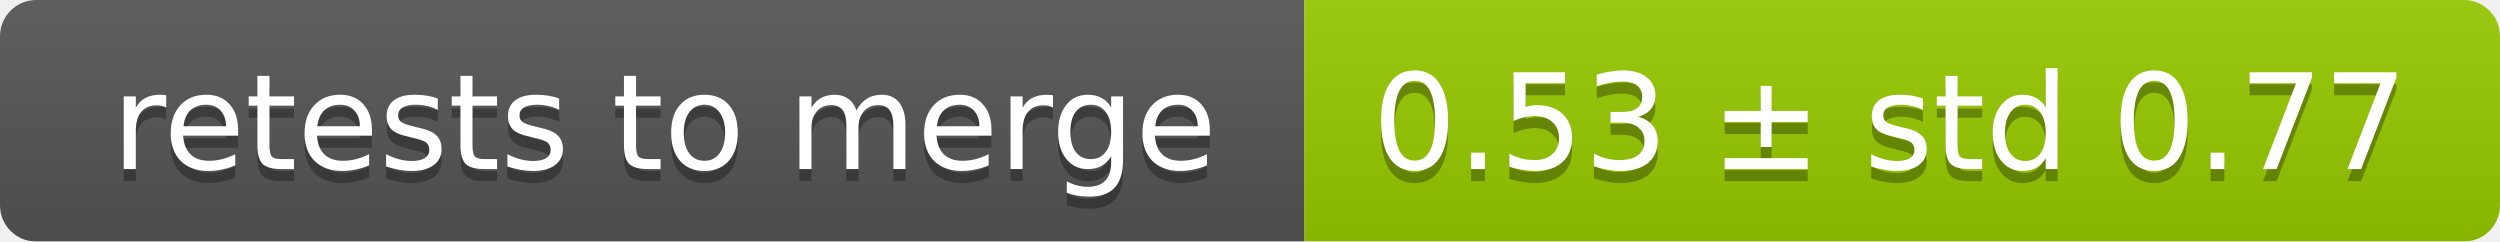
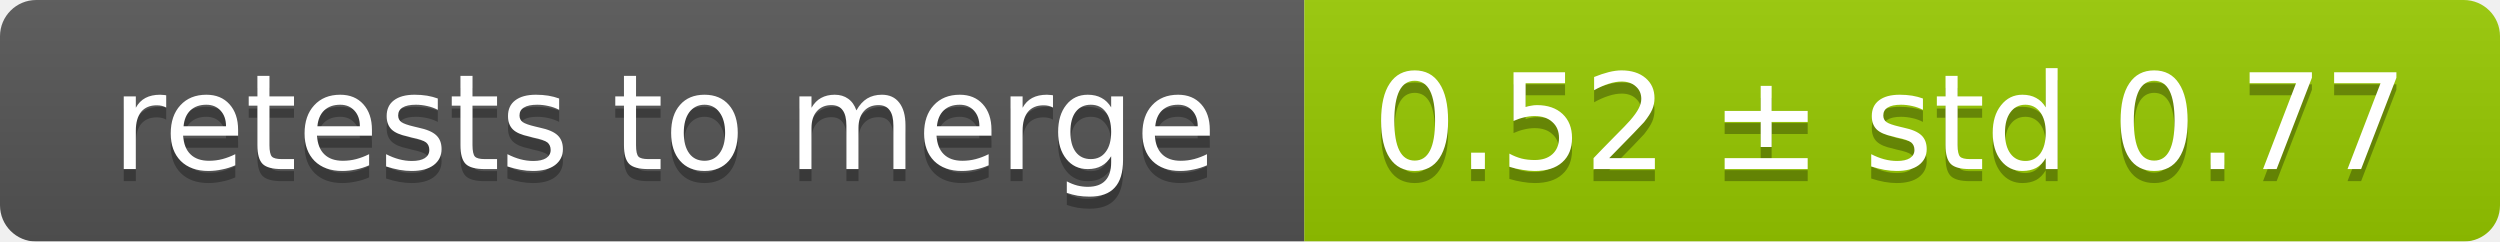
<svg xmlns="http://www.w3.org/2000/svg" width="207" height="20">
  <linearGradient id="smooth" x2="0" y2="100%">
    <stop offset="0" stop-color="#bbb" stop-opacity=".1" />
    <stop offset="1" stop-opacity=".1" />
  </linearGradient>
  <mask id="round">
    <rect width="207" height="20" rx="3" fill="#fff" />
  </mask>
  <g mask="url(#round)">
    <rect width="108" height="20" fill="#555" />
    <rect x="108" width="99" height="20" fill="#97ca00" />
    <rect width="207" height="20" fill="url(#smooth)" />
  </g>
  <g fill="#fff" text-anchor="middle" font-family="DejaVu Sans,Verdana,Geneva,sans-serif" font-size="11">
    <text x="55" y="15" fill="#010101" fill-opacity=".3">retests to merge</text>
    <text x="55" y="14">retests to merge</text>
-     <text x="156.5" y="15" fill="#010101" fill-opacity=".3">0.53 ± std 0.77</text>
-     <text x="156.5" y="14">0.53 ± std 0.77</text>
+     <text x="156.5" y="15" fill="#010101" fill-opacity=".3">0.52 ± std 0.77</text>
+     <text x="156.5" y="14">0.52 ± std 0.77</text>
  </g>
</svg>
